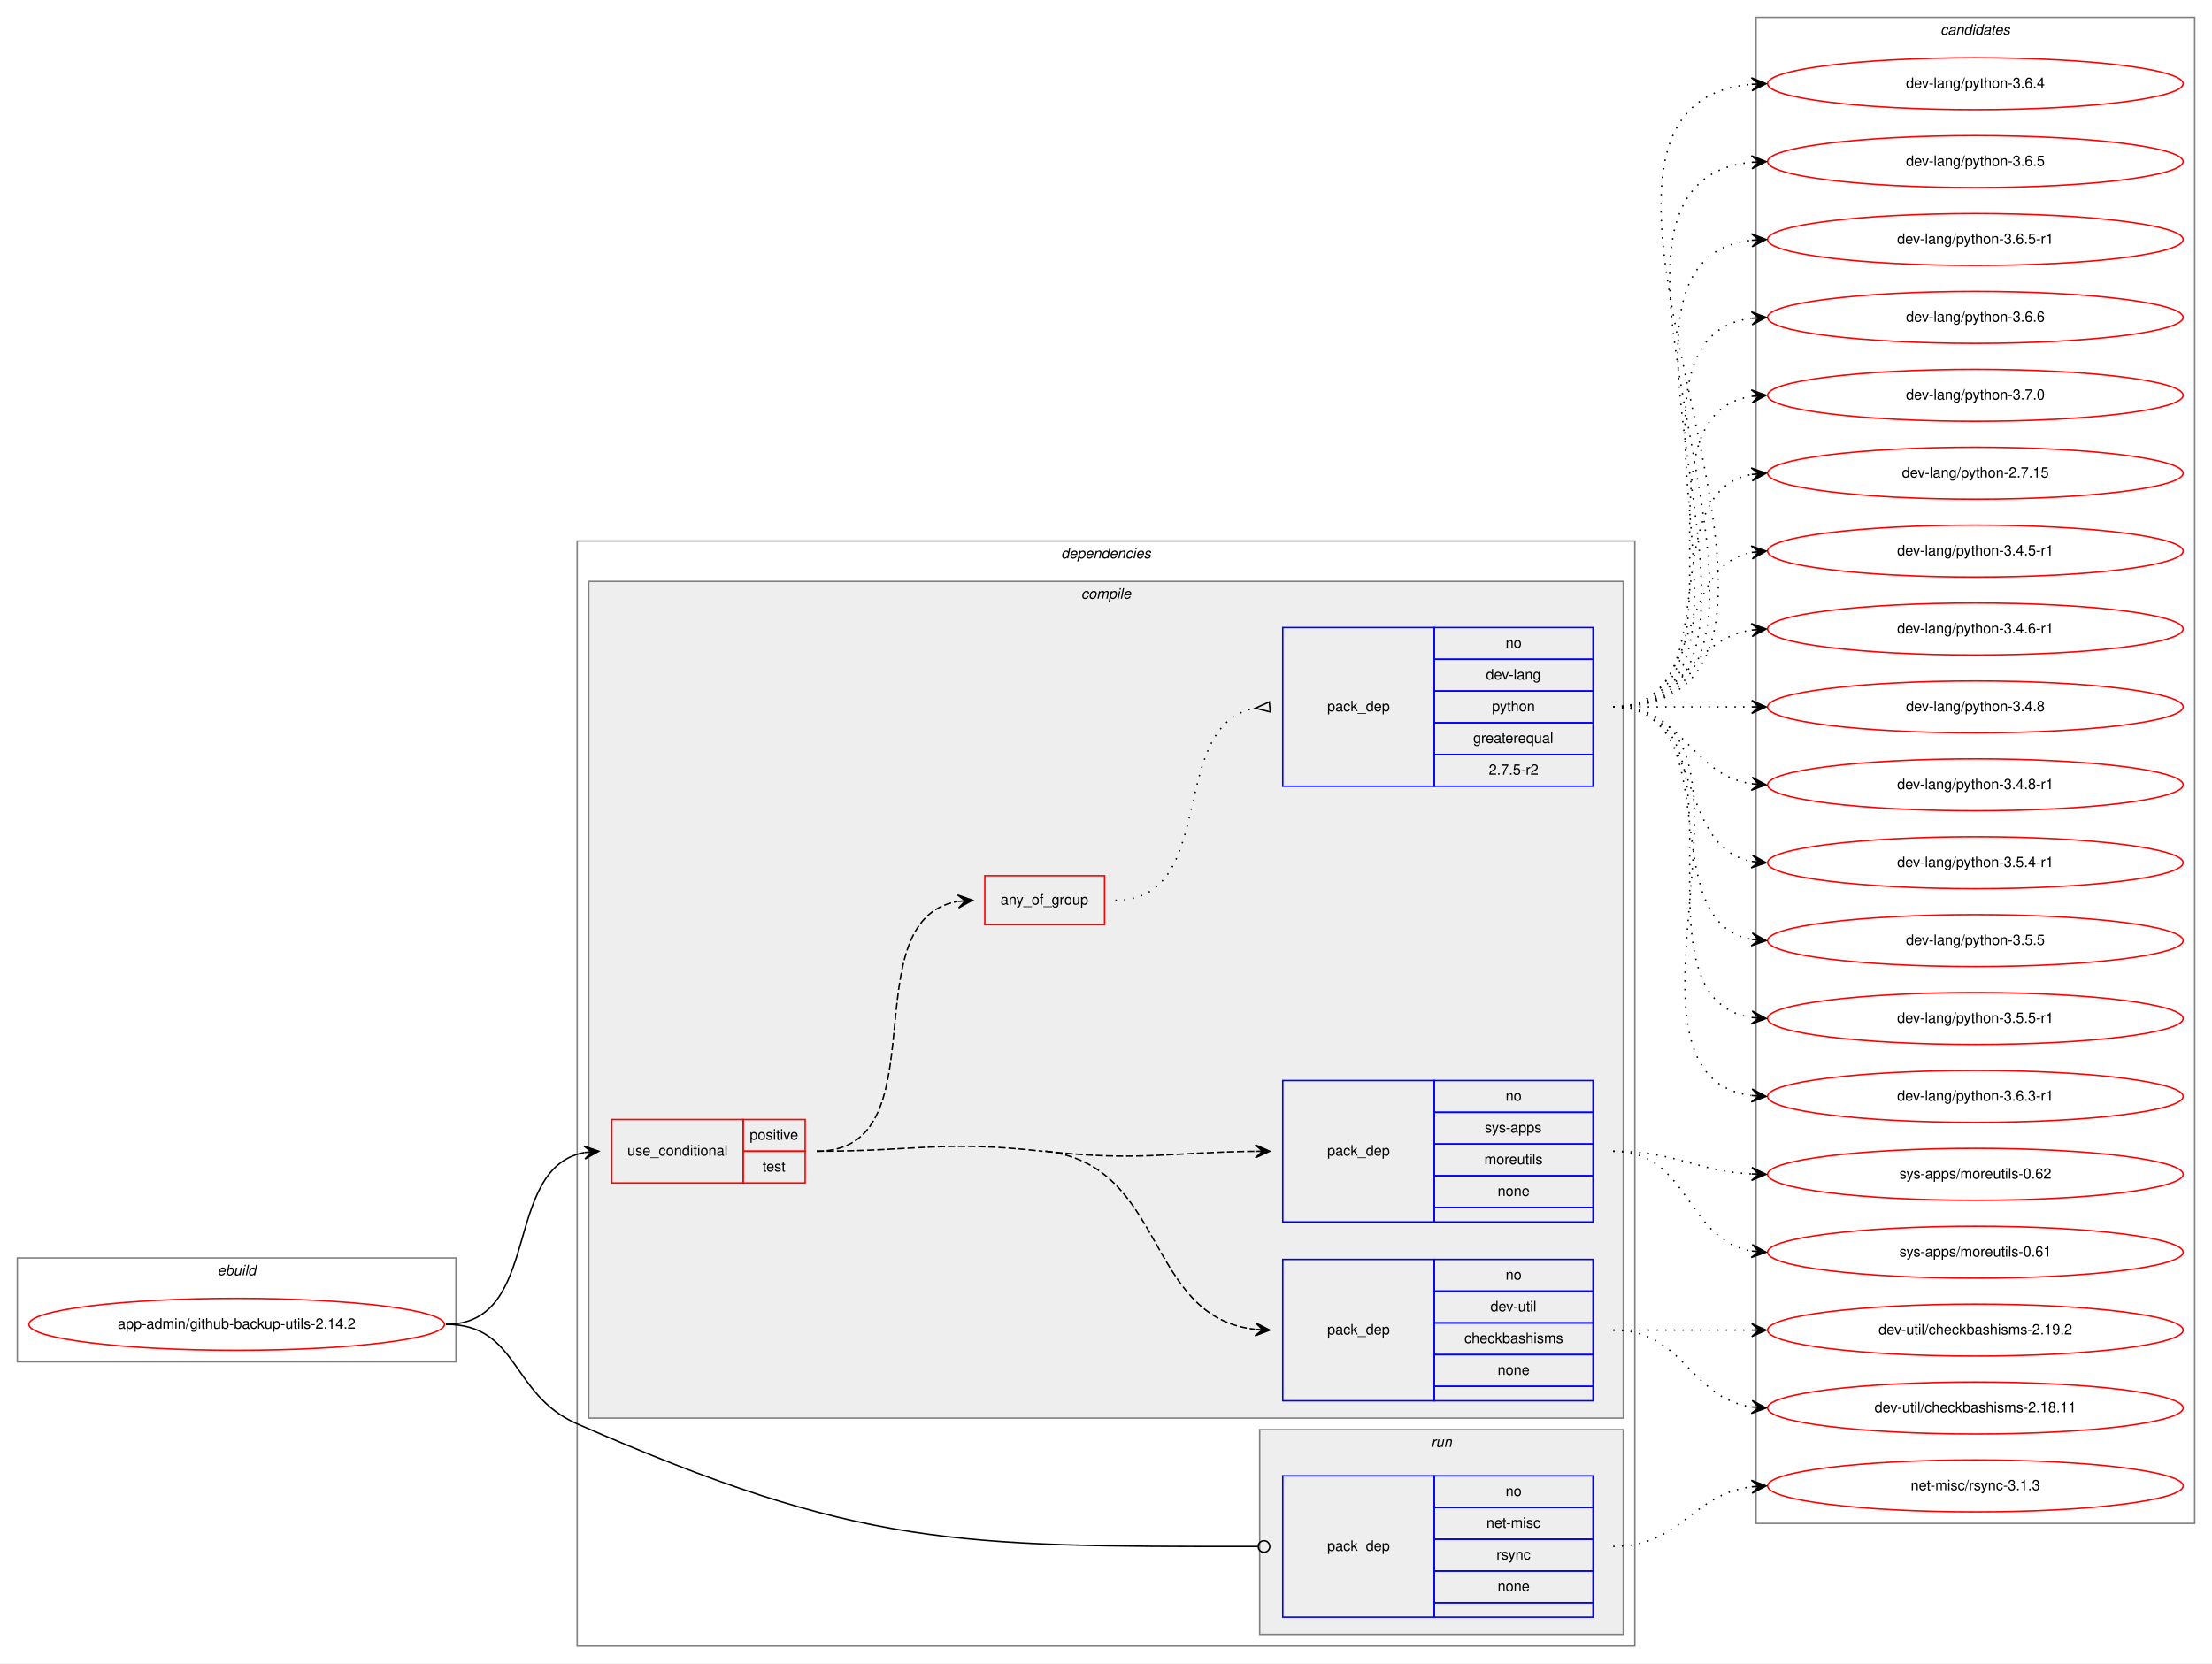
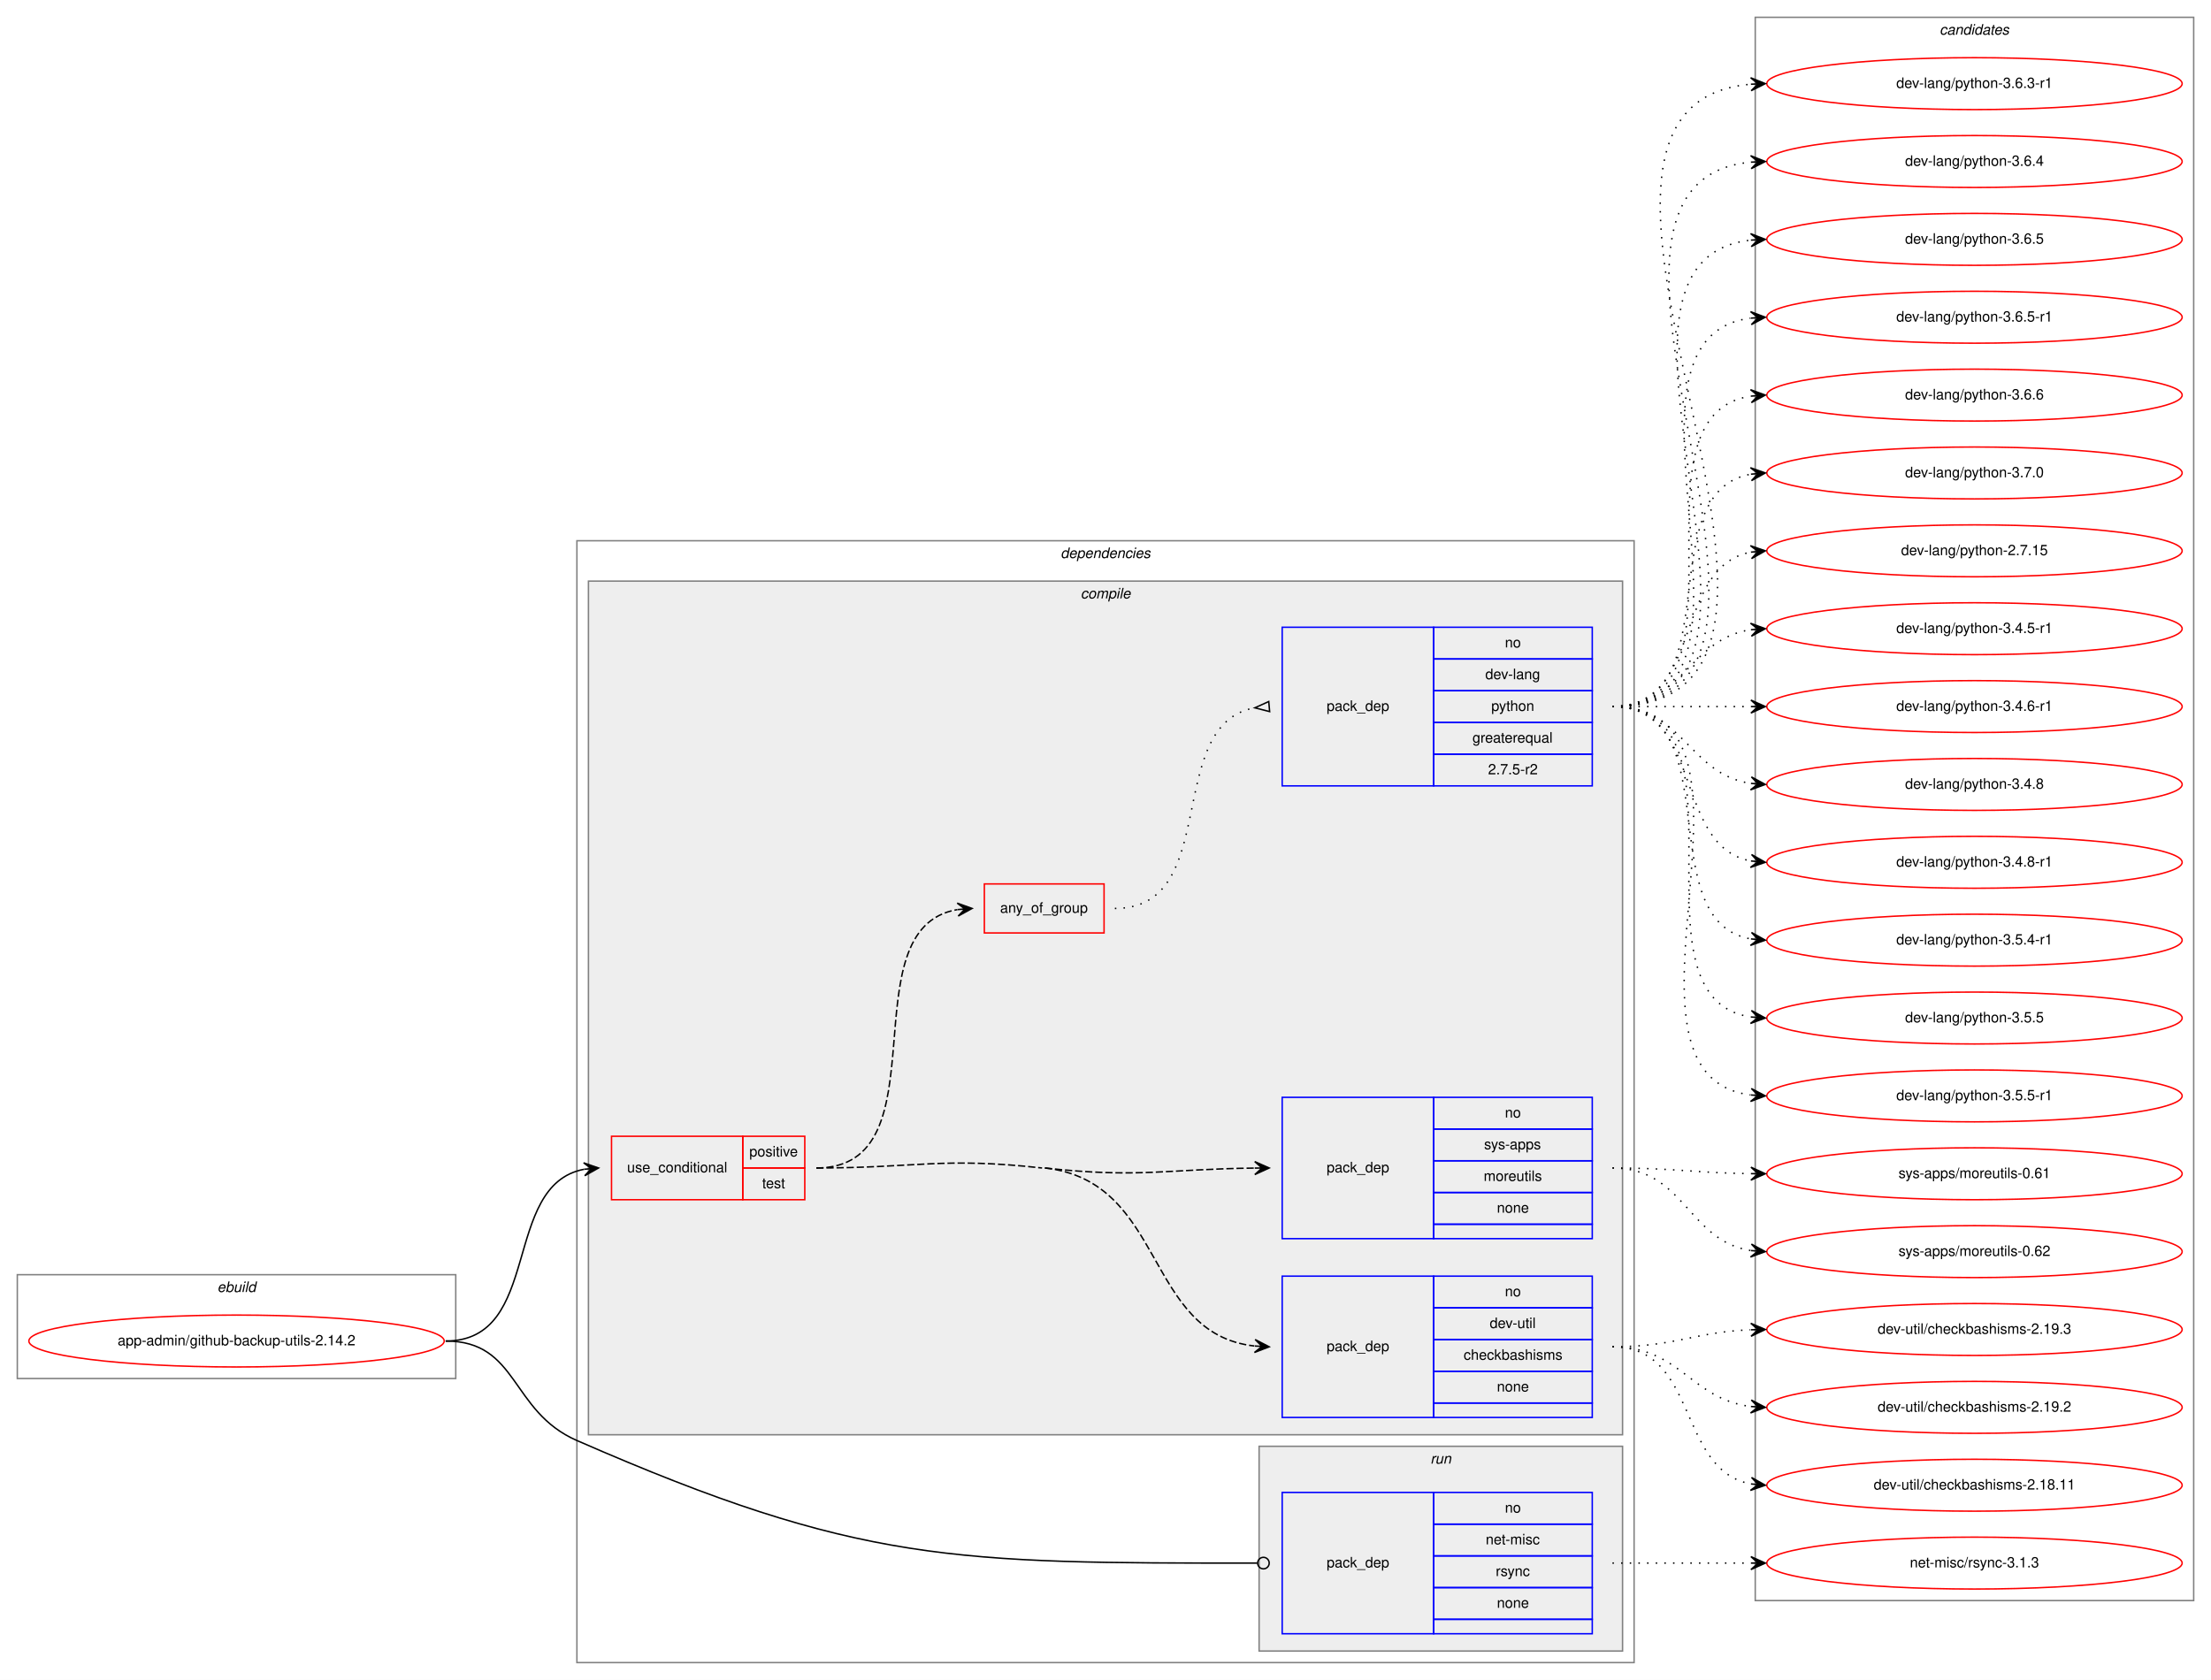
- <svg xmlns="http://www.w3.org/2000/svg" xmlns:xlink="http://www.w3.org/1999/xlink" width="1533pt" height="1153pt" viewBox="0.00 0.00 1533.00 1153.00">
-   <g id="graph0" class="graph" transform="scale(1 1) rotate(0) translate(4 1149)">
-     <polygon fill="white" stroke="transparent" points="-4,4 -4,-1149 1529,-1149 1529,4 -4,4" />
+ <svg xmlns="http://www.w3.org/2000/svg" xmlns:xlink="http://www.w3.org/1999/xlink" width="1533pt" height="1165pt" viewBox="0.00 0.00 1533.00 1165.00">
+   <g id="graph0" class="graph" transform="scale(1 1) rotate(0) translate(4 1161)">
+     <polygon fill="white" stroke="transparent" points="-4,4 -4,-1161 1529,-1161 1529,4 -4,4" />
    <g id="clust1" class="cluster">
      <polygon fill="none" stroke="gray" points="8,-205 8,-277 312,-277 312,-205 8,-205" />
      <text text-anchor="start" x="146.66" y="-265" font-family="Helvetica,sans-Serif" font-style="italic" font-size="10.00">ebuild</text>
    </g>
    <g id="clust2" class="cluster">
-       <polygon fill="none" stroke="gray" points="396,-8 396,-774 1129,-774 1129,-8 396,-8" />
-       <text text-anchor="start" x="731.38" y="-762" font-family="Helvetica,sans-Serif" font-style="italic" font-size="10.00">dependencies</text>
+       <polygon fill="none" stroke="gray" points="396,-8 396,-786 1129,-786 1129,-8 396,-8" />
+       <text text-anchor="start" x="731.38" y="-774" font-family="Helvetica,sans-Serif" font-style="italic" font-size="10.00">dependencies</text>
    </g>
    <g id="clust3" class="cluster">
-       <polygon fill="#eeeeee" stroke="gray" points="404,-166 404,-746 1121,-746 1121,-166 404,-166" />
-       <text text-anchor="start" x="745.28" y="-734" font-family="Helvetica,sans-Serif" font-style="italic" font-size="10.00">compile</text>
+       <polygon fill="#eeeeee" stroke="gray" points="404,-166 404,-758 1121,-758 1121,-166 404,-166" />
+       <text text-anchor="start" x="745.28" y="-746" font-family="Helvetica,sans-Serif" font-style="italic" font-size="10.00">compile</text>
    </g>
    <g id="clust10" class="cluster">
      <polygon fill="#eeeeee" stroke="gray" points="869,-16 869,-158 1121,-158 1121,-16 869,-16" />
      <text text-anchor="start" x="987.78" y="-146" font-family="Helvetica,sans-Serif" font-style="italic" font-size="10.00">run</text>
    </g>
    <g id="clust12" class="cluster">
-       <polygon fill="none" stroke="gray" points="1213,-93 1213,-1137 1517,-1137 1517,-93 1213,-93" />
-       <text text-anchor="start" x="1340.82" y="-1125" font-family="Helvetica,sans-Serif" font-style="italic" font-size="10.00">candidates</text>
+       <polygon fill="none" stroke="gray" points="1213,-51 1213,-1149 1517,-1149 1517,-51 1213,-51" />
+       <text text-anchor="start" x="1340.82" y="-1137" font-family="Helvetica,sans-Serif" font-style="italic" font-size="10.00">candidates</text>
    </g>
    <g id="node1" class="node">
      <g id="a_node1">
        <a xlink:href="../app-admin/github-backup-utils-2.14.2.svg" xlink:title="app-admin/github-backup-utils-2.14.2">
          <ellipse fill="none" stroke="red" cx="160" cy="-231" rx="144" ry="18" />
          <text text-anchor="middle" x="160" y="-228" font-family="Helvetica,sans-Serif" font-size="10.00">app-admin/github-backup-utils-2.14.2</text>
        </a>
      </g>
    </g>
    <g id="node2" class="node">
      <polygon fill="none" stroke="red" points="420,-329 420,-373 511,-373 511,-329 420,-329" />
      <text text-anchor="start" x="430.77" y="-348" font-family="Helvetica,sans-Serif" font-size="10.00">use_conditional</text>
      <polygon fill="none" stroke="red" points="511,-351 511,-373 554,-373 554,-351 511,-351" />
      <text text-anchor="start" x="515.55" y="-359" font-family="Helvetica,sans-Serif" font-size="10.00">positive</text>
      <polygon fill="none" stroke="red" points="511,-329 511,-351 554,-351 554,-329 511,-329" />
      <text text-anchor="start" x="524.44" y="-337" font-family="Helvetica,sans-Serif" font-size="10.00">test</text>
    </g>
    <g id="edge5" class="edge">
      <path fill="none" stroke="black" d="M305,-231C372.55,-231 343.25,-339.12 400.96,-350.1" />
      <polygon fill="black" stroke="black" points="411,-351 400.64,-354.59 406.02,-350.55 401.04,-350.11 401.04,-350.11 401.04,-350.11 406.02,-350.55 401.44,-345.63 411,-351 411,-351" />
    </g>
    <g id="node7" class="node">
      <polygon fill="none" stroke="blue" points="885,-28 885,-126 990,-126 990,-28 885,-28" />
      <text text-anchor="start" x="915.82" y="-74" font-family="Helvetica,sans-Serif" font-size="10.00">pack_dep</text>
      <polygon fill="none" stroke="blue" points="990,-104 990,-126 1100,-126 1100,-104 990,-104" />
      <text text-anchor="start" x="1039.44" y="-112" font-family="Helvetica,sans-Serif" font-size="10.00">no</text>
      <polygon fill="none" stroke="blue" points="990,-82 990,-104 1100,-104 1100,-82 990,-82" />
      <text text-anchor="start" x="1026.11" y="-90" font-family="Helvetica,sans-Serif" font-size="10.00">net-misc</text>
      <polygon fill="none" stroke="blue" points="990,-60 990,-82 1100,-82 1100,-60 990,-60" />
      <text text-anchor="start" x="1033.06" y="-68" font-family="Helvetica,sans-Serif" font-size="10.00">rsync</text>
      <polygon fill="none" stroke="blue" points="990,-38 990,-60 1100,-60 1100,-38 990,-38" />
      <text text-anchor="start" x="1033.88" y="-46" font-family="Helvetica,sans-Serif" font-size="10.00">none</text>
      <polygon fill="none" stroke="blue" points="990,-28 990,-38 1100,-38 1100,-28 990,-28" />
    </g>
    <g id="edge6" class="edge">
      <path fill="none" stroke="black" d="M305,-231C355.76,-231 349.49,-182.33 396,-162 592,-76.34 657.68,-76.97 867.82,-77" />
      <ellipse fill="none" stroke="black" cx="872" cy="-77" rx="4" ry="4" />
    </g>
    <g id="node3" class="node">
      <polygon fill="none" stroke="blue" points="885,-178 885,-276 990,-276 990,-178 885,-178" />
      <text text-anchor="start" x="915.82" y="-224" font-family="Helvetica,sans-Serif" font-size="10.00">pack_dep</text>
      <polygon fill="none" stroke="blue" points="990,-254 990,-276 1100,-276 1100,-254 990,-254" />
      <text text-anchor="start" x="1039.44" y="-262" font-family="Helvetica,sans-Serif" font-size="10.00">no</text>
      <polygon fill="none" stroke="blue" points="990,-232 990,-254 1100,-254 1100,-232 990,-232" />
      <text text-anchor="start" x="1028.89" y="-240" font-family="Helvetica,sans-Serif" font-size="10.00">dev-util</text>
      <polygon fill="none" stroke="blue" points="990,-210 990,-232 1100,-232 1100,-210 990,-210" />
      <text text-anchor="start" x="1010.83" y="-218" font-family="Helvetica,sans-Serif" font-size="10.00">checkbashisms</text>
      <polygon fill="none" stroke="blue" points="990,-188 990,-210 1100,-210 1100,-188 990,-188" />
      <text text-anchor="start" x="1033.88" y="-196" font-family="Helvetica,sans-Serif" font-size="10.00">none</text>
      <polygon fill="none" stroke="blue" points="990,-178 990,-188 1100,-188 1100,-178 990,-178" />
    </g>
    <g id="edge1" class="edge">
      <path fill="none" stroke="black" stroke-dasharray="5,2" d="M720.5,-351C804.75,-341.64 789.12,-236.2 865.66,-227.56" />
      <polygon fill="black" stroke="black" points="876,-227 866.26,-232.04 871.01,-227.27 866.01,-227.54 866.01,-227.54 866.01,-227.54 871.01,-227.27 865.77,-223.05 876,-227 876,-227" />
      <path fill="none" stroke="black" stroke-dasharray="5,2" d="M562,-351C631.56,-351 649.37,-358.68 718.5,-351" />
    </g>
    <g id="node4" class="node">
      <polygon fill="none" stroke="blue" points="885,-302 885,-400 990,-400 990,-302 885,-302" />
      <text text-anchor="start" x="915.82" y="-348" font-family="Helvetica,sans-Serif" font-size="10.00">pack_dep</text>
      <polygon fill="none" stroke="blue" points="990,-378 990,-400 1100,-400 1100,-378 990,-378" />
      <text text-anchor="start" x="1039.44" y="-386" font-family="Helvetica,sans-Serif" font-size="10.00">no</text>
      <polygon fill="none" stroke="blue" points="990,-356 990,-378 1100,-378 1100,-356 990,-356" />
      <text text-anchor="start" x="1025" y="-364" font-family="Helvetica,sans-Serif" font-size="10.00">sys-apps</text>
      <polygon fill="none" stroke="blue" points="990,-334 990,-356 1100,-356 1100,-334 990,-334" />
      <text text-anchor="start" x="1024.72" y="-342" font-family="Helvetica,sans-Serif" font-size="10.00">moreutils</text>
      <polygon fill="none" stroke="blue" points="990,-312 990,-334 1100,-334 1100,-312 990,-312" />
      <text text-anchor="start" x="1033.88" y="-320" font-family="Helvetica,sans-Serif" font-size="10.00">none</text>
      <polygon fill="none" stroke="blue" points="990,-302 990,-312 1100,-312 1100,-302 990,-302" />
    </g>
    <g id="edge2" class="edge">
      <path fill="none" stroke="black" stroke-dasharray="5,2" d="M720.5,-351C785.7,-343.75 804.96,-350.26 865.86,-350.94" />
      <polygon fill="black" stroke="black" points="876,-351 865.98,-355.44 871,-350.97 866,-350.94 866,-350.94 866,-350.94 871,-350.97 866.03,-346.44 876,-351 876,-351" />
    </g>
    <g id="node5" class="node">
-       <polygon fill="none" stroke="red" points="678.5,-508 678.5,-542 761.5,-542 761.5,-508 678.5,-508" />
-       <text text-anchor="start" x="689.43" y="-522" font-family="Helvetica,sans-Serif" font-size="10.00">any_of_group</text>
+       <polygon fill="none" stroke="red" points="678.5,-514 678.5,-548 761.5,-548 761.5,-514 678.5,-514" />
+       <text text-anchor="start" x="689.43" y="-528" font-family="Helvetica,sans-Serif" font-size="10.00">any_of_group</text>
    </g>
    <g id="edge4" class="edge">
-       <path fill="none" stroke="black" stroke-dasharray="5,2" d="M562,-351C649.29,-351 584.78,-511.02 659.61,-524.15" />
-       <polygon fill="black" stroke="black" points="670,-525 659.66,-528.67 665.02,-524.59 660.03,-524.18 660.03,-524.18 660.03,-524.18 665.02,-524.59 660.4,-519.7 670,-525 670,-525" />
+       <path fill="none" stroke="black" stroke-dasharray="5,2" d="M562,-351C651.65,-351 582.58,-517.21 659.83,-530.2" />
+       <polygon fill="black" stroke="black" points="670,-531 659.68,-534.7 665.02,-530.61 660.03,-530.21 660.03,-530.21 660.03,-530.21 665.02,-530.61 660.39,-525.73 670,-531 670,-531" />
    </g>
    <g id="node8" class="node">
      <g id="a_node8">
-         <a xlink:href="../dev-util/checkbashisms-2.18.11.svg" xlink:title="dev-util/checkbashisms-2.18.11">
-           <ellipse fill="none" stroke="red" cx="1365" cy="-173" rx="144" ry="18" />
-           <text text-anchor="middle" x="1365" y="-170" font-family="Helvetica,sans-Serif" font-size="10.00">dev-util/checkbashisms-2.18.11</text>
+         <a xlink:href="../dev-util/checkbashisms-2.19.2.svg" xlink:title="dev-util/checkbashisms-2.19.2">
+           <ellipse fill="none" stroke="red" cx="1365" cy="-185" rx="144" ry="18" />
+           <text text-anchor="middle" x="1365" y="-182" font-family="Helvetica,sans-Serif" font-size="10.00">dev-util/checkbashisms-2.19.2</text>
        </a>
      </g>
    </g>
    <g id="edge7" class="edge">
-       <path fill="none" stroke="black" stroke-dasharray="1,5" d="M1114,-227C1163.26,-227 1166.85,-180.13 1209.86,-173.72" />
-       <polygon fill="black" stroke="black" points="1220,-173 1210.35,-178.2 1215.01,-173.36 1210.03,-173.71 1210.03,-173.71 1210.03,-173.71 1215.01,-173.36 1209.71,-169.22 1220,-173 1220,-173" />
+       <path fill="none" stroke="black" stroke-dasharray="1,5" d="M1114,-227C1161.11,-227 1168.44,-190.7 1209.96,-185.59" />
+       <polygon fill="black" stroke="black" points="1220,-185 1210.28,-190.08 1215.01,-185.3 1210.02,-185.59 1210.02,-185.59 1210.02,-185.59 1215.01,-185.3 1209.75,-181.1 1220,-185 1220,-185" />
    </g>
    <g id="node9" class="node">
      <g id="a_node9">
-         <a xlink:href="../dev-util/checkbashisms-2.19.2.svg" xlink:title="dev-util/checkbashisms-2.19.2">
-           <ellipse fill="none" stroke="red" cx="1365" cy="-227" rx="144" ry="18" />
-           <text text-anchor="middle" x="1365" y="-224" font-family="Helvetica,sans-Serif" font-size="10.00">dev-util/checkbashisms-2.19.2</text>
+         <a xlink:href="../dev-util/checkbashisms-2.18.11.svg" xlink:title="dev-util/checkbashisms-2.18.11">
+           <ellipse fill="none" stroke="red" cx="1365" cy="-131" rx="144" ry="18" />
+           <text text-anchor="middle" x="1365" y="-128" font-family="Helvetica,sans-Serif" font-size="10.00">dev-util/checkbashisms-2.18.11</text>
        </a>
      </g>
    </g>
    <g id="edge8" class="edge">
-       <path fill="none" stroke="black" stroke-dasharray="1,5" d="M1114,-227C1157.43,-227 1170.83,-227 1209.57,-227" />
-       <polygon fill="black" stroke="black" points="1220,-227 1210,-231.5 1215,-227 1210,-227 1210,-227 1210,-227 1215,-227 1210,-222.5 1220,-227 1220,-227" />
+       <path fill="none" stroke="black" stroke-dasharray="1,5" d="M1114,-227C1173.96,-227 1158.56,-141.57 1209.98,-131.89" />
+       <polygon fill="black" stroke="black" points="1220,-131 1210.44,-136.37 1215.02,-131.44 1210.04,-131.88 1210.04,-131.88 1210.04,-131.88 1215.02,-131.44 1209.64,-127.4 1220,-131 1220,-131" />
    </g>
    <g id="node10" class="node">
      <g id="a_node10">
-         <a xlink:href="../sys-apps/moreutils-0.61.svg" xlink:title="sys-apps/moreutils-0.61">
-           <ellipse fill="none" stroke="red" cx="1365" cy="-281" rx="144" ry="18" />
-           <text text-anchor="middle" x="1365" y="-278" font-family="Helvetica,sans-Serif" font-size="10.00">sys-apps/moreutils-0.61</text>
+         <a xlink:href="../dev-util/checkbashisms-2.19.3.svg" xlink:title="dev-util/checkbashisms-2.19.3">
+           <ellipse fill="none" stroke="red" cx="1365" cy="-239" rx="144" ry="18" />
+           <text text-anchor="middle" x="1365" y="-236" font-family="Helvetica,sans-Serif" font-size="10.00">dev-util/checkbashisms-2.19.3</text>
        </a>
      </g>
    </g>
    <g id="edge9" class="edge">
-       <path fill="none" stroke="black" stroke-dasharray="1,5" d="M1114,-351C1166.82,-351 1164.17,-289.73 1209.84,-281.83" />
-       <polygon fill="black" stroke="black" points="1220,-281 1210.4,-286.3 1215.02,-281.41 1210.03,-281.82 1210.03,-281.82 1210.03,-281.82 1215.02,-281.41 1209.67,-277.33 1220,-281 1220,-281" />
+       <path fill="none" stroke="black" stroke-dasharray="1,5" d="M1114,-227C1157.71,-227 1170.62,-237.2 1209.52,-238.79" />
+       <polygon fill="black" stroke="black" points="1220,-239 1209.91,-243.3 1215,-238.9 1210,-238.8 1210,-238.8 1210,-238.8 1215,-238.9 1210.09,-234.3 1220,-239 1220,-239" />
    </g>
    <g id="node11" class="node">
      <g id="a_node11">
-         <a xlink:href="../sys-apps/moreutils-0.62.svg" xlink:title="sys-apps/moreutils-0.62">
-           <ellipse fill="none" stroke="red" cx="1365" cy="-335" rx="144" ry="18" />
-           <text text-anchor="middle" x="1365" y="-332" font-family="Helvetica,sans-Serif" font-size="10.00">sys-apps/moreutils-0.62</text>
+         <a xlink:href="../sys-apps/moreutils-0.61.svg" xlink:title="sys-apps/moreutils-0.61">
+           <ellipse fill="none" stroke="red" cx="1365" cy="-347" rx="144" ry="18" />
+           <text text-anchor="middle" x="1365" y="-344" font-family="Helvetica,sans-Serif" font-size="10.00">sys-apps/moreutils-0.61</text>
        </a>
      </g>
    </g>
    <g id="edge10" class="edge">
-       <path fill="none" stroke="black" stroke-dasharray="1,5" d="M1114,-351C1158.11,-351 1170.56,-337.29 1209.97,-335.25" />
-       <polygon fill="black" stroke="black" points="1220,-335 1210.12,-339.75 1215,-335.13 1210,-335.25 1210,-335.25 1210,-335.25 1215,-335.13 1209.89,-330.75 1220,-335 1220,-335" />
-     </g>
-     <g id="node6" class="node">
-       <polygon fill="none" stroke="blue" points="885,-604 885,-714 990,-714 990,-604 885,-604" />
-       <text text-anchor="start" x="915.82" y="-656" font-family="Helvetica,sans-Serif" font-size="10.00">pack_dep</text>
-       <polygon fill="none" stroke="blue" points="990,-692 990,-714 1100,-714 1100,-692 990,-692" />
-       <text text-anchor="start" x="1039.44" y="-700" font-family="Helvetica,sans-Serif" font-size="10.00">no</text>
-       <polygon fill="none" stroke="blue" points="990,-670 990,-692 1100,-692 1100,-670 990,-670" />
-       <text text-anchor="start" x="1025.83" y="-678" font-family="Helvetica,sans-Serif" font-size="10.00">dev-lang</text>
-       <polygon fill="none" stroke="blue" points="990,-648 990,-670 1100,-670 1100,-648 990,-648" />
-       <text text-anchor="start" x="1029.99" y="-656" font-family="Helvetica,sans-Serif" font-size="10.00">python</text>
-       <polygon fill="none" stroke="blue" points="990,-626 990,-648 1100,-648 1100,-626 990,-626" />
-       <text text-anchor="start" x="1016.94" y="-634" font-family="Helvetica,sans-Serif" font-size="10.00">greaterequal</text>
-       <polygon fill="none" stroke="blue" points="990,-604 990,-626 1100,-626 1100,-604 990,-604" />
-       <text text-anchor="start" x="1027.77" y="-612" font-family="Helvetica,sans-Serif" font-size="10.00">2.7.5-r2</text>
-     </g>
-     <g id="edge3" class="edge">
-       <path fill="none" stroke="black" stroke-dasharray="1,5" d="M769,-525C841.49,-525 803.93,-646.23 865.68,-658.07" />
-       <polygon fill="none" stroke="black" points="875.69,-662.49 866.04,-658.11 876.31,-655.51 875.69,-662.49" />
+       <path fill="none" stroke="black" stroke-dasharray="1,5" d="M1114,-351C1157.46,-351 1170.81,-347.6 1209.57,-347.07" />
+       <polygon fill="black" stroke="black" points="1220,-347 1210.03,-351.57 1215,-347.03 1210,-347.07 1210,-347.07 1210,-347.07 1215,-347.03 1209.97,-342.57 1220,-347 1220,-347" />
    </g>
    <g id="node12" class="node">
      <g id="a_node12">
-         <a xlink:href="../dev-lang/python-2.7.15.svg" xlink:title="dev-lang/python-2.7.15">
-           <ellipse fill="none" stroke="red" cx="1365" cy="-821" rx="144" ry="18" />
-           <text text-anchor="middle" x="1365" y="-818" font-family="Helvetica,sans-Serif" font-size="10.00">dev-lang/python-2.7.15</text>
+         <a xlink:href="../sys-apps/moreutils-0.62.svg" xlink:title="sys-apps/moreutils-0.62">
+           <ellipse fill="none" stroke="red" cx="1365" cy="-293" rx="144" ry="18" />
+           <text text-anchor="middle" x="1365" y="-290" font-family="Helvetica,sans-Serif" font-size="10.00">sys-apps/moreutils-0.62</text>
        </a>
      </g>
    </g>
    <g id="edge11" class="edge">
-       <path fill="none" stroke="black" stroke-dasharray="1,5" d="M1114,-659C1196.35,-659 1139.36,-807.38 1209.73,-820.13" />
-       <polygon fill="black" stroke="black" points="1220,-821 1209.66,-824.64 1215.02,-820.58 1210.04,-820.15 1210.04,-820.15 1210.04,-820.15 1215.02,-820.58 1210.42,-815.67 1220,-821 1220,-821" />
+       <path fill="none" stroke="black" stroke-dasharray="1,5" d="M1114,-351C1164.14,-351 1166.24,-300.45 1210,-293.73" />
+       <polygon fill="black" stroke="black" points="1220,-293 1210.36,-298.22 1215.01,-293.37 1210.03,-293.73 1210.03,-293.73 1210.03,-293.73 1215.01,-293.37 1209.7,-289.24 1220,-293 1220,-293" />
+     </g>
+     <g id="node6" class="node">
+       <polygon fill="none" stroke="blue" points="885,-616 885,-726 990,-726 990,-616 885,-616" />
+       <text text-anchor="start" x="915.82" y="-668" font-family="Helvetica,sans-Serif" font-size="10.00">pack_dep</text>
+       <polygon fill="none" stroke="blue" points="990,-704 990,-726 1100,-726 1100,-704 990,-704" />
+       <text text-anchor="start" x="1039.44" y="-712" font-family="Helvetica,sans-Serif" font-size="10.00">no</text>
+       <polygon fill="none" stroke="blue" points="990,-682 990,-704 1100,-704 1100,-682 990,-682" />
+       <text text-anchor="start" x="1025.83" y="-690" font-family="Helvetica,sans-Serif" font-size="10.00">dev-lang</text>
+       <polygon fill="none" stroke="blue" points="990,-660 990,-682 1100,-682 1100,-660 990,-660" />
+       <text text-anchor="start" x="1029.99" y="-668" font-family="Helvetica,sans-Serif" font-size="10.00">python</text>
+       <polygon fill="none" stroke="blue" points="990,-638 990,-660 1100,-660 1100,-638 990,-638" />
+       <text text-anchor="start" x="1016.94" y="-646" font-family="Helvetica,sans-Serif" font-size="10.00">greaterequal</text>
+       <polygon fill="none" stroke="blue" points="990,-616 990,-638 1100,-638 1100,-616 990,-616" />
+       <text text-anchor="start" x="1027.77" y="-624" font-family="Helvetica,sans-Serif" font-size="10.00">2.7.5-r2</text>
+     </g>
+     <g id="edge3" class="edge">
+       <path fill="none" stroke="black" stroke-dasharray="1,5" d="M769,-531C843.64,-531 802.06,-658.18 865.8,-670.11" />
+       <polygon fill="none" stroke="black" points="875.69,-674.49 866.04,-670.13 876.31,-667.51 875.69,-674.49" />
    </g>
    <g id="node13" class="node">
      <g id="a_node13">
-         <a xlink:href="../dev-lang/python-3.4.5-r1.svg" xlink:title="dev-lang/python-3.4.5-r1">
-           <ellipse fill="none" stroke="red" cx="1365" cy="-767" rx="144" ry="18" />
-           <text text-anchor="middle" x="1365" y="-764" font-family="Helvetica,sans-Serif" font-size="10.00">dev-lang/python-3.4.5-r1</text>
+         <a xlink:href="../dev-lang/python-2.7.15.svg" xlink:title="dev-lang/python-2.7.15">
+           <ellipse fill="none" stroke="red" cx="1365" cy="-779" rx="144" ry="18" />
+           <text text-anchor="middle" x="1365" y="-776" font-family="Helvetica,sans-Serif" font-size="10.00">dev-lang/python-2.7.15</text>
        </a>
      </g>
    </g>
    <g id="edge12" class="edge">
-       <path fill="none" stroke="black" stroke-dasharray="1,5" d="M1114,-659C1177.58,-659 1155.58,-755.51 1209.79,-766.07" />
-       <polygon fill="black" stroke="black" points="1220,-767 1209.63,-770.57 1215.02,-766.54 1210.04,-766.09 1210.04,-766.09 1210.04,-766.09 1215.02,-766.54 1210.45,-761.61 1220,-767 1220,-767" />
+       <path fill="none" stroke="black" stroke-dasharray="1,5" d="M1114,-671C1177.58,-671 1155.58,-767.51 1209.79,-778.07" />
+       <polygon fill="black" stroke="black" points="1220,-779 1209.63,-782.57 1215.02,-778.54 1210.04,-778.09 1210.04,-778.09 1210.04,-778.09 1215.02,-778.54 1210.45,-773.61 1220,-779 1220,-779" />
    </g>
    <g id="node14" class="node">
      <g id="a_node14">
-         <a xlink:href="../dev-lang/python-3.4.6-r1.svg" xlink:title="dev-lang/python-3.4.6-r1">
-           <ellipse fill="none" stroke="red" cx="1365" cy="-713" rx="144" ry="18" />
-           <text text-anchor="middle" x="1365" y="-710" font-family="Helvetica,sans-Serif" font-size="10.00">dev-lang/python-3.4.6-r1</text>
+         <a xlink:href="../dev-lang/python-3.4.5-r1.svg" xlink:title="dev-lang/python-3.4.5-r1">
+           <ellipse fill="none" stroke="red" cx="1365" cy="-725" rx="144" ry="18" />
+           <text text-anchor="middle" x="1365" y="-722" font-family="Helvetica,sans-Serif" font-size="10.00">dev-lang/python-3.4.5-r1</text>
        </a>
      </g>
    </g>
    <g id="edge13" class="edge">
-       <path fill="none" stroke="black" stroke-dasharray="1,5" d="M1114,-659C1163.26,-659 1166.85,-705.87 1209.86,-712.28" />
-       <polygon fill="black" stroke="black" points="1220,-713 1209.71,-716.78 1215.01,-712.64 1210.03,-712.29 1210.03,-712.29 1210.03,-712.29 1215.01,-712.64 1210.35,-707.8 1220,-713 1220,-713" />
+       <path fill="none" stroke="black" stroke-dasharray="1,5" d="M1114,-671C1163.26,-671 1166.85,-717.87 1209.86,-724.28" />
+       <polygon fill="black" stroke="black" points="1220,-725 1209.71,-728.78 1215.01,-724.64 1210.03,-724.29 1210.03,-724.29 1210.03,-724.29 1215.01,-724.64 1210.35,-719.8 1220,-725 1220,-725" />
    </g>
    <g id="node15" class="node">
      <g id="a_node15">
-         <a xlink:href="../dev-lang/python-3.4.8.svg" xlink:title="dev-lang/python-3.4.8">
-           <ellipse fill="none" stroke="red" cx="1365" cy="-659" rx="144" ry="18" />
-           <text text-anchor="middle" x="1365" y="-656" font-family="Helvetica,sans-Serif" font-size="10.00">dev-lang/python-3.4.8</text>
+         <a xlink:href="../dev-lang/python-3.4.6-r1.svg" xlink:title="dev-lang/python-3.4.6-r1">
+           <ellipse fill="none" stroke="red" cx="1365" cy="-671" rx="144" ry="18" />
+           <text text-anchor="middle" x="1365" y="-668" font-family="Helvetica,sans-Serif" font-size="10.00">dev-lang/python-3.4.6-r1</text>
        </a>
      </g>
    </g>
    <g id="edge14" class="edge">
-       <path fill="none" stroke="black" stroke-dasharray="1,5" d="M1114,-659C1157.43,-659 1170.83,-659 1209.57,-659" />
-       <polygon fill="black" stroke="black" points="1220,-659 1210,-663.5 1215,-659 1210,-659 1210,-659 1210,-659 1215,-659 1210,-654.5 1220,-659 1220,-659" />
+       <path fill="none" stroke="black" stroke-dasharray="1,5" d="M1114,-671C1157.43,-671 1170.83,-671 1209.57,-671" />
+       <polygon fill="black" stroke="black" points="1220,-671 1210,-675.5 1215,-671 1210,-671 1210,-671 1210,-671 1215,-671 1210,-666.5 1220,-671 1220,-671" />
    </g>
    <g id="node16" class="node">
      <g id="a_node16">
-         <a xlink:href="../dev-lang/python-3.4.8-r1.svg" xlink:title="dev-lang/python-3.4.8-r1">
-           <ellipse fill="none" stroke="red" cx="1365" cy="-605" rx="144" ry="18" />
-           <text text-anchor="middle" x="1365" y="-602" font-family="Helvetica,sans-Serif" font-size="10.00">dev-lang/python-3.4.8-r1</text>
+         <a xlink:href="../dev-lang/python-3.4.8.svg" xlink:title="dev-lang/python-3.4.8">
+           <ellipse fill="none" stroke="red" cx="1365" cy="-617" rx="144" ry="18" />
+           <text text-anchor="middle" x="1365" y="-614" font-family="Helvetica,sans-Serif" font-size="10.00">dev-lang/python-3.4.8</text>
        </a>
      </g>
    </g>
    <g id="edge15" class="edge">
-       <path fill="none" stroke="black" stroke-dasharray="1,5" d="M1114,-659C1163.26,-659 1166.85,-612.13 1209.86,-605.72" />
-       <polygon fill="black" stroke="black" points="1220,-605 1210.35,-610.2 1215.01,-605.36 1210.03,-605.71 1210.03,-605.71 1210.03,-605.71 1215.01,-605.36 1209.71,-601.22 1220,-605 1220,-605" />
+       <path fill="none" stroke="black" stroke-dasharray="1,5" d="M1114,-671C1163.26,-671 1166.85,-624.13 1209.86,-617.72" />
+       <polygon fill="black" stroke="black" points="1220,-617 1210.35,-622.2 1215.01,-617.36 1210.03,-617.71 1210.03,-617.71 1210.03,-617.71 1215.01,-617.36 1209.71,-613.22 1220,-617 1220,-617" />
    </g>
    <g id="node17" class="node">
      <g id="a_node17">
-         <a xlink:href="../dev-lang/python-3.5.4-r1.svg" xlink:title="dev-lang/python-3.5.4-r1">
-           <ellipse fill="none" stroke="red" cx="1365" cy="-551" rx="144" ry="18" />
-           <text text-anchor="middle" x="1365" y="-548" font-family="Helvetica,sans-Serif" font-size="10.00">dev-lang/python-3.5.4-r1</text>
+         <a xlink:href="../dev-lang/python-3.4.8-r1.svg" xlink:title="dev-lang/python-3.4.8-r1">
+           <ellipse fill="none" stroke="red" cx="1365" cy="-563" rx="144" ry="18" />
+           <text text-anchor="middle" x="1365" y="-560" font-family="Helvetica,sans-Serif" font-size="10.00">dev-lang/python-3.4.8-r1</text>
        </a>
      </g>
    </g>
    <g id="edge16" class="edge">
-       <path fill="none" stroke="black" stroke-dasharray="1,5" d="M1114,-659C1177.58,-659 1155.58,-562.49 1209.79,-551.93" />
-       <polygon fill="black" stroke="black" points="1220,-551 1210.45,-556.39 1215.02,-551.46 1210.04,-551.91 1210.04,-551.91 1210.04,-551.91 1215.02,-551.46 1209.63,-547.43 1220,-551 1220,-551" />
+       <path fill="none" stroke="black" stroke-dasharray="1,5" d="M1114,-671C1177.58,-671 1155.58,-574.49 1209.79,-563.93" />
+       <polygon fill="black" stroke="black" points="1220,-563 1210.45,-568.39 1215.02,-563.46 1210.04,-563.91 1210.04,-563.91 1210.04,-563.91 1215.02,-563.46 1209.63,-559.43 1220,-563 1220,-563" />
    </g>
    <g id="node18" class="node">
      <g id="a_node18">
-         <a xlink:href="../dev-lang/python-3.5.5.svg" xlink:title="dev-lang/python-3.5.5">
-           <ellipse fill="none" stroke="red" cx="1365" cy="-497" rx="144" ry="18" />
-           <text text-anchor="middle" x="1365" y="-494" font-family="Helvetica,sans-Serif" font-size="10.00">dev-lang/python-3.5.5</text>
+         <a xlink:href="../dev-lang/python-3.5.4-r1.svg" xlink:title="dev-lang/python-3.5.4-r1">
+           <ellipse fill="none" stroke="red" cx="1365" cy="-509" rx="144" ry="18" />
+           <text text-anchor="middle" x="1365" y="-506" font-family="Helvetica,sans-Serif" font-size="10.00">dev-lang/python-3.5.4-r1</text>
        </a>
      </g>
    </g>
    <g id="edge17" class="edge">
-       <path fill="none" stroke="black" stroke-dasharray="1,5" d="M1114,-659C1196.35,-659 1139.36,-510.62 1209.73,-497.87" />
-       <polygon fill="black" stroke="black" points="1220,-497 1210.42,-502.33 1215.02,-497.42 1210.04,-497.85 1210.04,-497.85 1210.04,-497.85 1215.02,-497.42 1209.66,-493.36 1220,-497 1220,-497" />
+       <path fill="none" stroke="black" stroke-dasharray="1,5" d="M1114,-671C1196.35,-671 1139.36,-522.62 1209.73,-509.87" />
+       <polygon fill="black" stroke="black" points="1220,-509 1210.42,-514.33 1215.02,-509.42 1210.04,-509.85 1210.04,-509.85 1210.04,-509.85 1215.02,-509.42 1209.66,-505.36 1220,-509 1220,-509" />
    </g>
    <g id="node19" class="node">
      <g id="a_node19">
-         <a xlink:href="../dev-lang/python-3.5.5-r1.svg" xlink:title="dev-lang/python-3.5.5-r1">
-           <ellipse fill="none" stroke="red" cx="1365" cy="-443" rx="144" ry="18" />
-           <text text-anchor="middle" x="1365" y="-440" font-family="Helvetica,sans-Serif" font-size="10.00">dev-lang/python-3.5.5-r1</text>
+         <a xlink:href="../dev-lang/python-3.5.5.svg" xlink:title="dev-lang/python-3.5.5">
+           <ellipse fill="none" stroke="red" cx="1365" cy="-455" rx="144" ry="18" />
+           <text text-anchor="middle" x="1365" y="-452" font-family="Helvetica,sans-Serif" font-size="10.00">dev-lang/python-3.5.5</text>
        </a>
      </g>
    </g>
    <g id="edge18" class="edge">
-       <path fill="none" stroke="black" stroke-dasharray="1,5" d="M1114,-659C1217.28,-659 1120.19,-457.51 1209.77,-443.74" />
-       <polygon fill="black" stroke="black" points="1220,-443 1210.35,-448.21 1215.01,-443.36 1210.03,-443.72 1210.03,-443.72 1210.03,-443.72 1215.01,-443.36 1209.7,-439.23 1220,-443 1220,-443" />
+       <path fill="none" stroke="black" stroke-dasharray="1,5" d="M1114,-671C1217.28,-671 1120.19,-469.51 1209.77,-455.74" />
+       <polygon fill="black" stroke="black" points="1220,-455 1210.35,-460.21 1215.01,-455.36 1210.03,-455.72 1210.03,-455.72 1210.03,-455.72 1215.01,-455.36 1209.7,-451.23 1220,-455 1220,-455" />
    </g>
    <g id="node20" class="node">
      <g id="a_node20">
-         <a xlink:href="../dev-lang/python-3.6.3-r1.svg" xlink:title="dev-lang/python-3.6.3-r1">
-           <ellipse fill="none" stroke="red" cx="1365" cy="-389" rx="144" ry="18" />
-           <text text-anchor="middle" x="1365" y="-386" font-family="Helvetica,sans-Serif" font-size="10.00">dev-lang/python-3.6.3-r1</text>
+         <a xlink:href="../dev-lang/python-3.5.5-r1.svg" xlink:title="dev-lang/python-3.5.5-r1">
+           <ellipse fill="none" stroke="red" cx="1365" cy="-401" rx="144" ry="18" />
+           <text text-anchor="middle" x="1365" y="-398" font-family="Helvetica,sans-Serif" font-size="10.00">dev-lang/python-3.5.5-r1</text>
        </a>
      </g>
    </g>
    <g id="edge19" class="edge">
-       <path fill="none" stroke="black" stroke-dasharray="1,5" d="M1114,-659C1239.27,-659 1099.46,-404.08 1209.71,-389.64" />
-       <polygon fill="black" stroke="black" points="1220,-389 1210.3,-394.11 1215.01,-389.31 1210.02,-389.62 1210.02,-389.62 1210.02,-389.62 1215.01,-389.31 1209.74,-385.13 1220,-389 1220,-389" />
+       <path fill="none" stroke="black" stroke-dasharray="1,5" d="M1114,-671C1239.27,-671 1099.46,-416.08 1209.71,-401.64" />
+       <polygon fill="black" stroke="black" points="1220,-401 1210.3,-406.11 1215.01,-401.31 1210.02,-401.62 1210.02,-401.62 1210.02,-401.62 1215.01,-401.31 1209.74,-397.13 1220,-401 1220,-401" />
    </g>
    <g id="node21" class="node">
      <g id="a_node21">
-         <a xlink:href="../dev-lang/python-3.6.4.svg" xlink:title="dev-lang/python-3.6.4">
-           <ellipse fill="none" stroke="red" cx="1365" cy="-1091" rx="144" ry="18" />
-           <text text-anchor="middle" x="1365" y="-1088" font-family="Helvetica,sans-Serif" font-size="10.00">dev-lang/python-3.6.4</text>
+         <a xlink:href="../dev-lang/python-3.6.3-r1.svg" xlink:title="dev-lang/python-3.6.3-r1">
+           <ellipse fill="none" stroke="red" cx="1365" cy="-1103" rx="144" ry="18" />
+           <text text-anchor="middle" x="1365" y="-1100" font-family="Helvetica,sans-Serif" font-size="10.00">dev-lang/python-3.6.3-r1</text>
        </a>
      </g>
    </g>
    <g id="edge20" class="edge">
-       <path fill="none" stroke="black" stroke-dasharray="1,5" d="M1114,-659C1308.12,-659 1032.6,-1075.53 1209.76,-1090.58" />
-       <polygon fill="black" stroke="black" points="1220,-1091 1209.82,-1095.09 1215,-1090.8 1210.01,-1090.59 1210.01,-1090.59 1210.01,-1090.59 1215,-1090.8 1210.19,-1086.1 1220,-1091 1220,-1091" />
+       <path fill="none" stroke="black" stroke-dasharray="1,5" d="M1114,-671C1308.12,-671 1032.6,-1087.53 1209.76,-1102.58" />
+       <polygon fill="black" stroke="black" points="1220,-1103 1209.82,-1107.09 1215,-1102.8 1210.01,-1102.59 1210.01,-1102.59 1210.01,-1102.59 1215,-1102.8 1210.19,-1098.1 1220,-1103 1220,-1103" />
    </g>
    <g id="node22" class="node">
      <g id="a_node22">
-         <a xlink:href="../dev-lang/python-3.6.5.svg" xlink:title="dev-lang/python-3.6.5">
-           <ellipse fill="none" stroke="red" cx="1365" cy="-1037" rx="144" ry="18" />
-           <text text-anchor="middle" x="1365" y="-1034" font-family="Helvetica,sans-Serif" font-size="10.00">dev-lang/python-3.6.5</text>
+         <a xlink:href="../dev-lang/python-3.6.4.svg" xlink:title="dev-lang/python-3.6.4">
+           <ellipse fill="none" stroke="red" cx="1365" cy="-1049" rx="144" ry="18" />
+           <text text-anchor="middle" x="1365" y="-1046" font-family="Helvetica,sans-Serif" font-size="10.00">dev-lang/python-3.6.4</text>
        </a>
      </g>
    </g>
    <g id="edge21" class="edge">
-       <path fill="none" stroke="black" stroke-dasharray="1,5" d="M1114,-659C1284.9,-659 1055.31,-1021.66 1209.78,-1036.53" />
-       <polygon fill="black" stroke="black" points="1220,-1037 1209.8,-1041.04 1215.01,-1036.77 1210.01,-1036.54 1210.01,-1036.54 1210.01,-1036.54 1215.01,-1036.77 1210.22,-1032.04 1220,-1037 1220,-1037" />
+       <path fill="none" stroke="black" stroke-dasharray="1,5" d="M1114,-671C1284.9,-671 1055.31,-1033.66 1209.78,-1048.53" />
+       <polygon fill="black" stroke="black" points="1220,-1049 1209.8,-1053.04 1215.01,-1048.77 1210.01,-1048.54 1210.01,-1048.54 1210.01,-1048.54 1215.01,-1048.77 1210.22,-1044.04 1220,-1049 1220,-1049" />
    </g>
    <g id="node23" class="node">
      <g id="a_node23">
-         <a xlink:href="../dev-lang/python-3.6.5-r1.svg" xlink:title="dev-lang/python-3.6.5-r1">
-           <ellipse fill="none" stroke="red" cx="1365" cy="-983" rx="144" ry="18" />
-           <text text-anchor="middle" x="1365" y="-980" font-family="Helvetica,sans-Serif" font-size="10.00">dev-lang/python-3.6.5-r1</text>
+         <a xlink:href="../dev-lang/python-3.6.5.svg" xlink:title="dev-lang/python-3.6.5">
+           <ellipse fill="none" stroke="red" cx="1365" cy="-995" rx="144" ry="18" />
+           <text text-anchor="middle" x="1365" y="-992" font-family="Helvetica,sans-Serif" font-size="10.00">dev-lang/python-3.6.5</text>
        </a>
      </g>
    </g>
    <g id="edge22" class="edge">
-       <path fill="none" stroke="black" stroke-dasharray="1,5" d="M1114,-659C1261.96,-659 1077.53,-967.99 1209.91,-982.47" />
-       <polygon fill="black" stroke="black" points="1220,-983 1209.78,-986.97 1215.01,-982.74 1210.01,-982.48 1210.01,-982.48 1210.01,-982.48 1215.01,-982.74 1210.25,-977.99 1220,-983 1220,-983" />
+       <path fill="none" stroke="black" stroke-dasharray="1,5" d="M1114,-671C1261.96,-671 1077.53,-979.99 1209.91,-994.47" />
+       <polygon fill="black" stroke="black" points="1220,-995 1209.78,-998.97 1215.01,-994.74 1210.01,-994.48 1210.01,-994.48 1210.01,-994.48 1215.01,-994.74 1210.25,-989.99 1220,-995 1220,-995" />
    </g>
    <g id="node24" class="node">
      <g id="a_node24">
-         <a xlink:href="../dev-lang/python-3.6.6.svg" xlink:title="dev-lang/python-3.6.6">
-           <ellipse fill="none" stroke="red" cx="1365" cy="-929" rx="144" ry="18" />
-           <text text-anchor="middle" x="1365" y="-926" font-family="Helvetica,sans-Serif" font-size="10.00">dev-lang/python-3.6.6</text>
+         <a xlink:href="../dev-lang/python-3.6.5-r1.svg" xlink:title="dev-lang/python-3.6.5-r1">
+           <ellipse fill="none" stroke="red" cx="1365" cy="-941" rx="144" ry="18" />
+           <text text-anchor="middle" x="1365" y="-938" font-family="Helvetica,sans-Serif" font-size="10.00">dev-lang/python-3.6.5-r1</text>
        </a>
      </g>
    </g>
    <g id="edge23" class="edge">
-       <path fill="none" stroke="black" stroke-dasharray="1,5" d="M1114,-659C1239.27,-659 1099.46,-913.92 1209.71,-928.36" />
-       <polygon fill="black" stroke="black" points="1220,-929 1209.74,-932.87 1215.01,-928.69 1210.02,-928.38 1210.02,-928.38 1210.02,-928.38 1215.01,-928.69 1210.3,-923.89 1220,-929 1220,-929" />
+       <path fill="none" stroke="black" stroke-dasharray="1,5" d="M1114,-671C1239.27,-671 1099.46,-925.92 1209.71,-940.36" />
+       <polygon fill="black" stroke="black" points="1220,-941 1209.74,-944.87 1215.01,-940.69 1210.02,-940.38 1210.02,-940.38 1210.02,-940.38 1215.01,-940.69 1210.3,-935.89 1220,-941 1220,-941" />
    </g>
    <g id="node25" class="node">
      <g id="a_node25">
-         <a xlink:href="../dev-lang/python-3.7.0.svg" xlink:title="dev-lang/python-3.7.0">
-           <ellipse fill="none" stroke="red" cx="1365" cy="-875" rx="144" ry="18" />
-           <text text-anchor="middle" x="1365" y="-872" font-family="Helvetica,sans-Serif" font-size="10.00">dev-lang/python-3.7.0</text>
+         <a xlink:href="../dev-lang/python-3.6.6.svg" xlink:title="dev-lang/python-3.6.6">
+           <ellipse fill="none" stroke="red" cx="1365" cy="-887" rx="144" ry="18" />
+           <text text-anchor="middle" x="1365" y="-884" font-family="Helvetica,sans-Serif" font-size="10.00">dev-lang/python-3.6.6</text>
        </a>
      </g>
    </g>
    <g id="edge24" class="edge">
-       <path fill="none" stroke="black" stroke-dasharray="1,5" d="M1114,-659C1217.28,-659 1120.19,-860.49 1209.77,-874.26" />
-       <polygon fill="black" stroke="black" points="1220,-875 1209.7,-878.77 1215.01,-874.64 1210.03,-874.28 1210.03,-874.28 1210.03,-874.28 1215.01,-874.64 1210.35,-869.79 1220,-875 1220,-875" />
+       <path fill="none" stroke="black" stroke-dasharray="1,5" d="M1114,-671C1217.28,-671 1120.19,-872.49 1209.77,-886.26" />
+       <polygon fill="black" stroke="black" points="1220,-887 1209.7,-890.77 1215.01,-886.64 1210.03,-886.28 1210.03,-886.28 1210.03,-886.28 1215.01,-886.64 1210.35,-881.79 1220,-887 1220,-887" />
    </g>
    <g id="node26" class="node">
      <g id="a_node26">
+         <a xlink:href="../dev-lang/python-3.7.0.svg" xlink:title="dev-lang/python-3.7.0">
+           <ellipse fill="none" stroke="red" cx="1365" cy="-833" rx="144" ry="18" />
+           <text text-anchor="middle" x="1365" y="-830" font-family="Helvetica,sans-Serif" font-size="10.00">dev-lang/python-3.7.0</text>
+         </a>
+       </g>
+     </g>
+     <g id="edge25" class="edge">
+       <path fill="none" stroke="black" stroke-dasharray="1,5" d="M1114,-671C1196.35,-671 1139.36,-819.38 1209.73,-832.13" />
+       <polygon fill="black" stroke="black" points="1220,-833 1209.66,-836.64 1215.02,-832.58 1210.04,-832.15 1210.04,-832.15 1210.04,-832.15 1215.02,-832.58 1210.42,-827.67 1220,-833 1220,-833" />
+     </g>
+     <g id="node27" class="node">
+       <g id="a_node27">
        <a xlink:href="../net-misc/rsync-3.1.3.svg" xlink:title="net-misc/rsync-3.1.3">
-           <ellipse fill="none" stroke="red" cx="1365" cy="-119" rx="144" ry="18" />
-           <text text-anchor="middle" x="1365" y="-116" font-family="Helvetica,sans-Serif" font-size="10.00">net-misc/rsync-3.1.3</text>
-         </a>
-       </g>
-     </g>
-     <g id="edge25" class="edge">
-       <path fill="none" stroke="black" stroke-dasharray="1,5" d="M1114,-77C1161.11,-77 1168.44,-113.3 1209.96,-118.41" />
-       <polygon fill="black" stroke="black" points="1220,-119 1209.75,-122.9 1215.01,-118.7 1210.02,-118.41 1210.02,-118.41 1210.02,-118.41 1215.01,-118.7 1210.28,-113.92 1220,-119 1220,-119" />
+           <ellipse fill="none" stroke="red" cx="1365" cy="-77" rx="144" ry="18" />
+           <text text-anchor="middle" x="1365" y="-74" font-family="Helvetica,sans-Serif" font-size="10.00">net-misc/rsync-3.1.3</text>
+         </a>
+       </g>
+     </g>
+     <g id="edge26" class="edge">
+       <path fill="none" stroke="black" stroke-dasharray="1,5" d="M1114,-77C1157.43,-77 1170.83,-77 1209.57,-77" />
+       <polygon fill="black" stroke="black" points="1220,-77 1210,-81.5 1215,-77 1210,-77 1210,-77 1210,-77 1215,-77 1210,-72.5 1220,-77 1220,-77" />
    </g>
  </g>
</svg>
